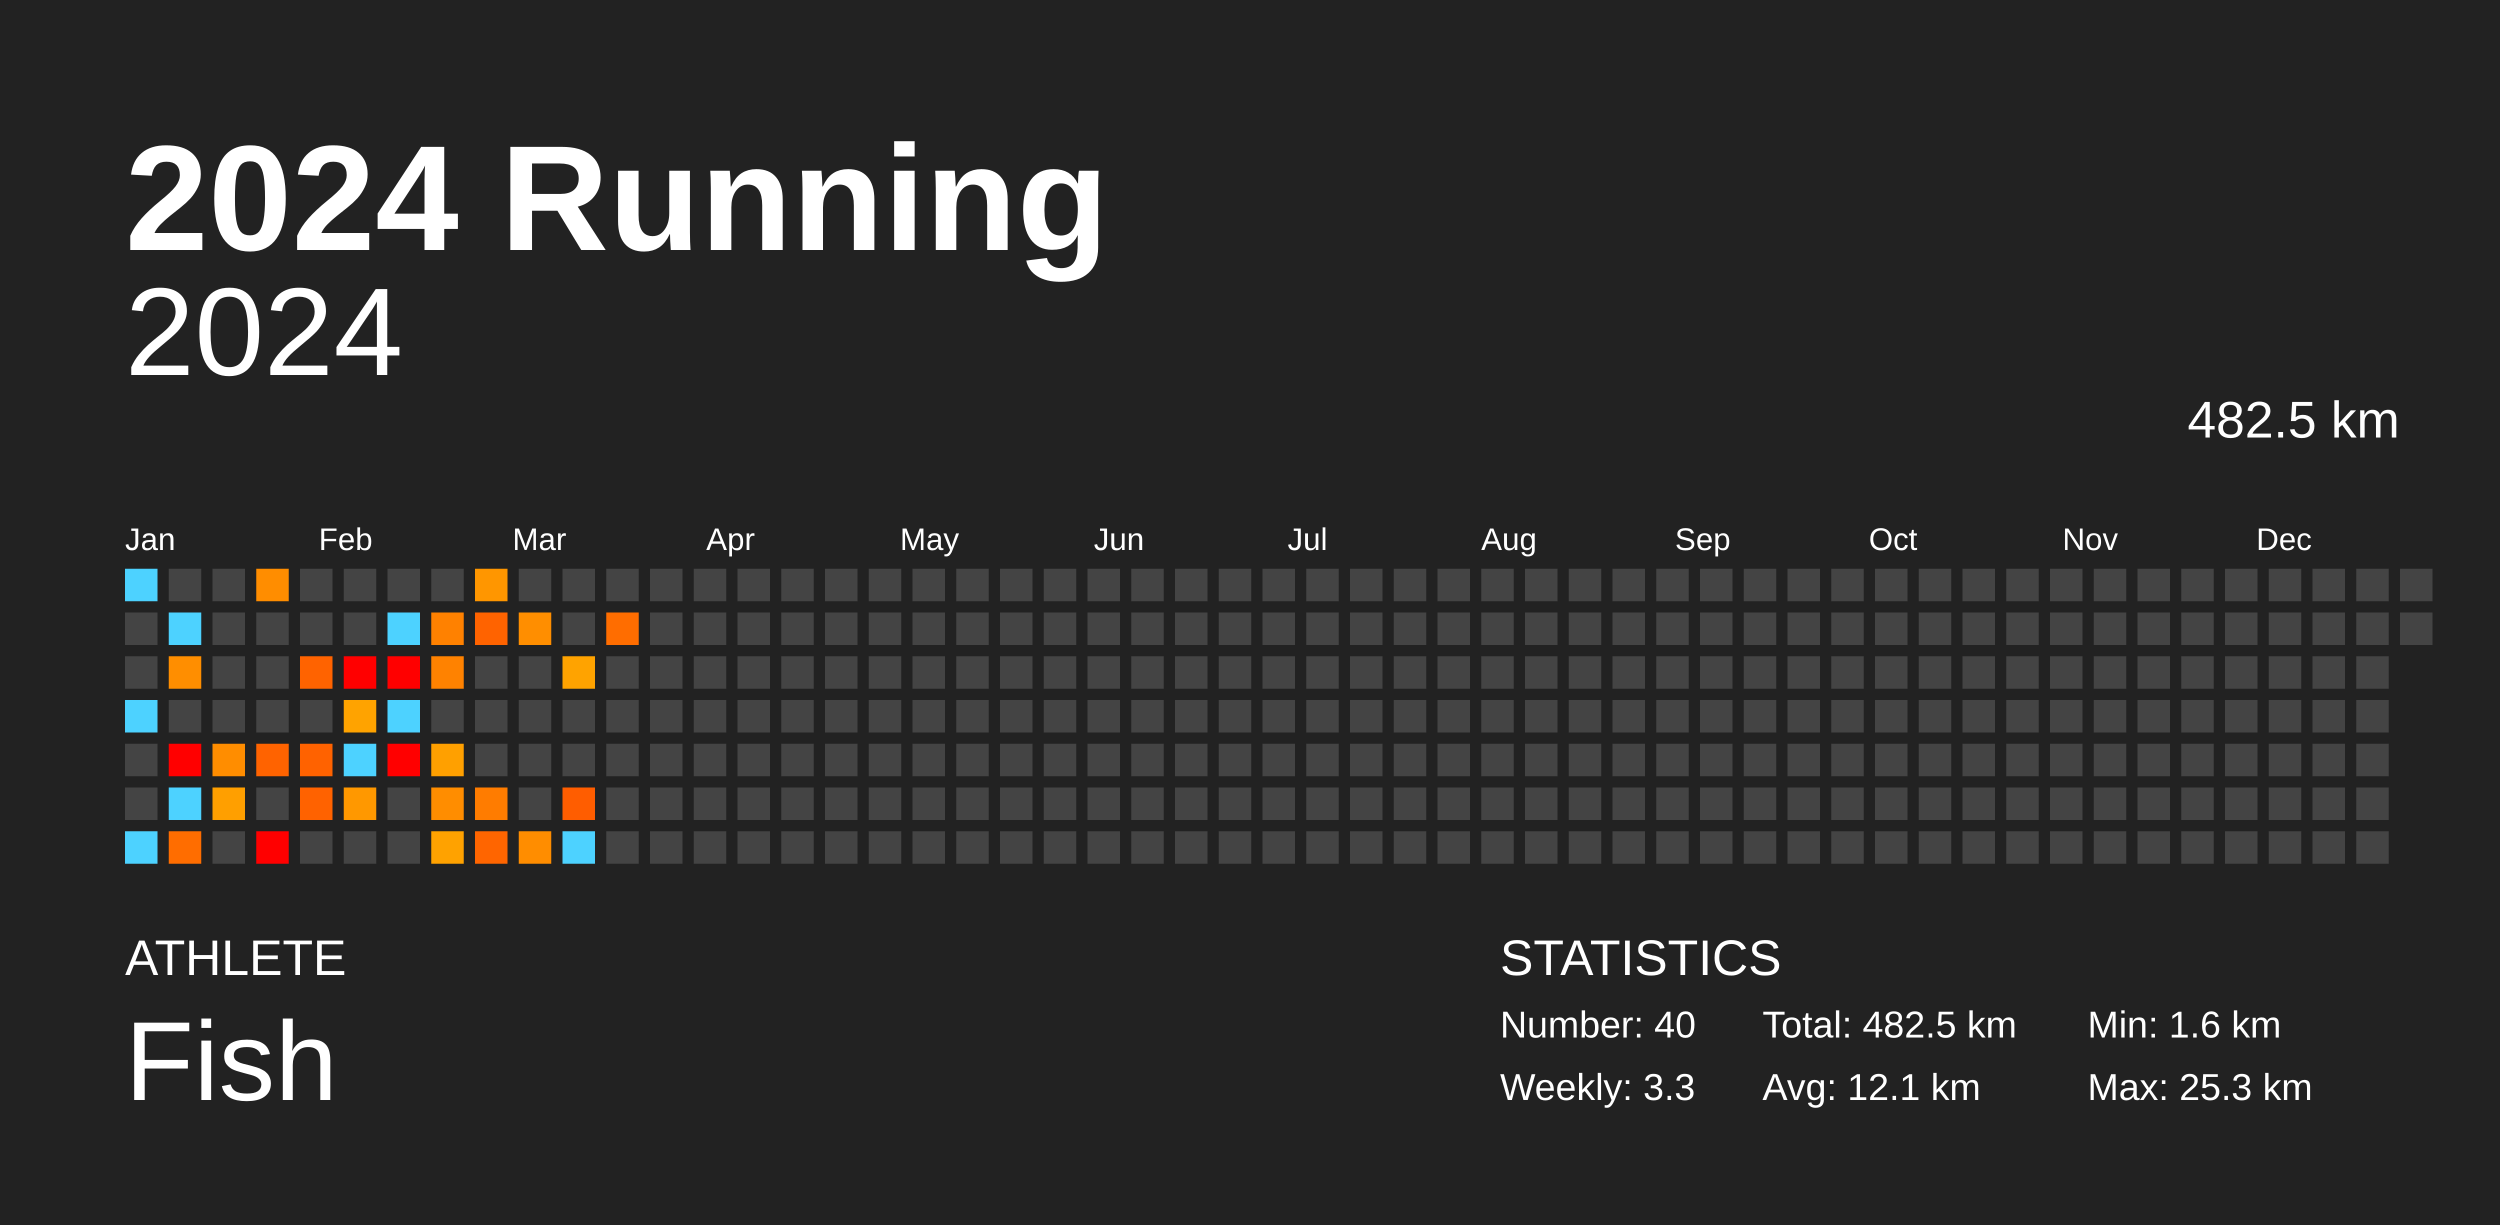
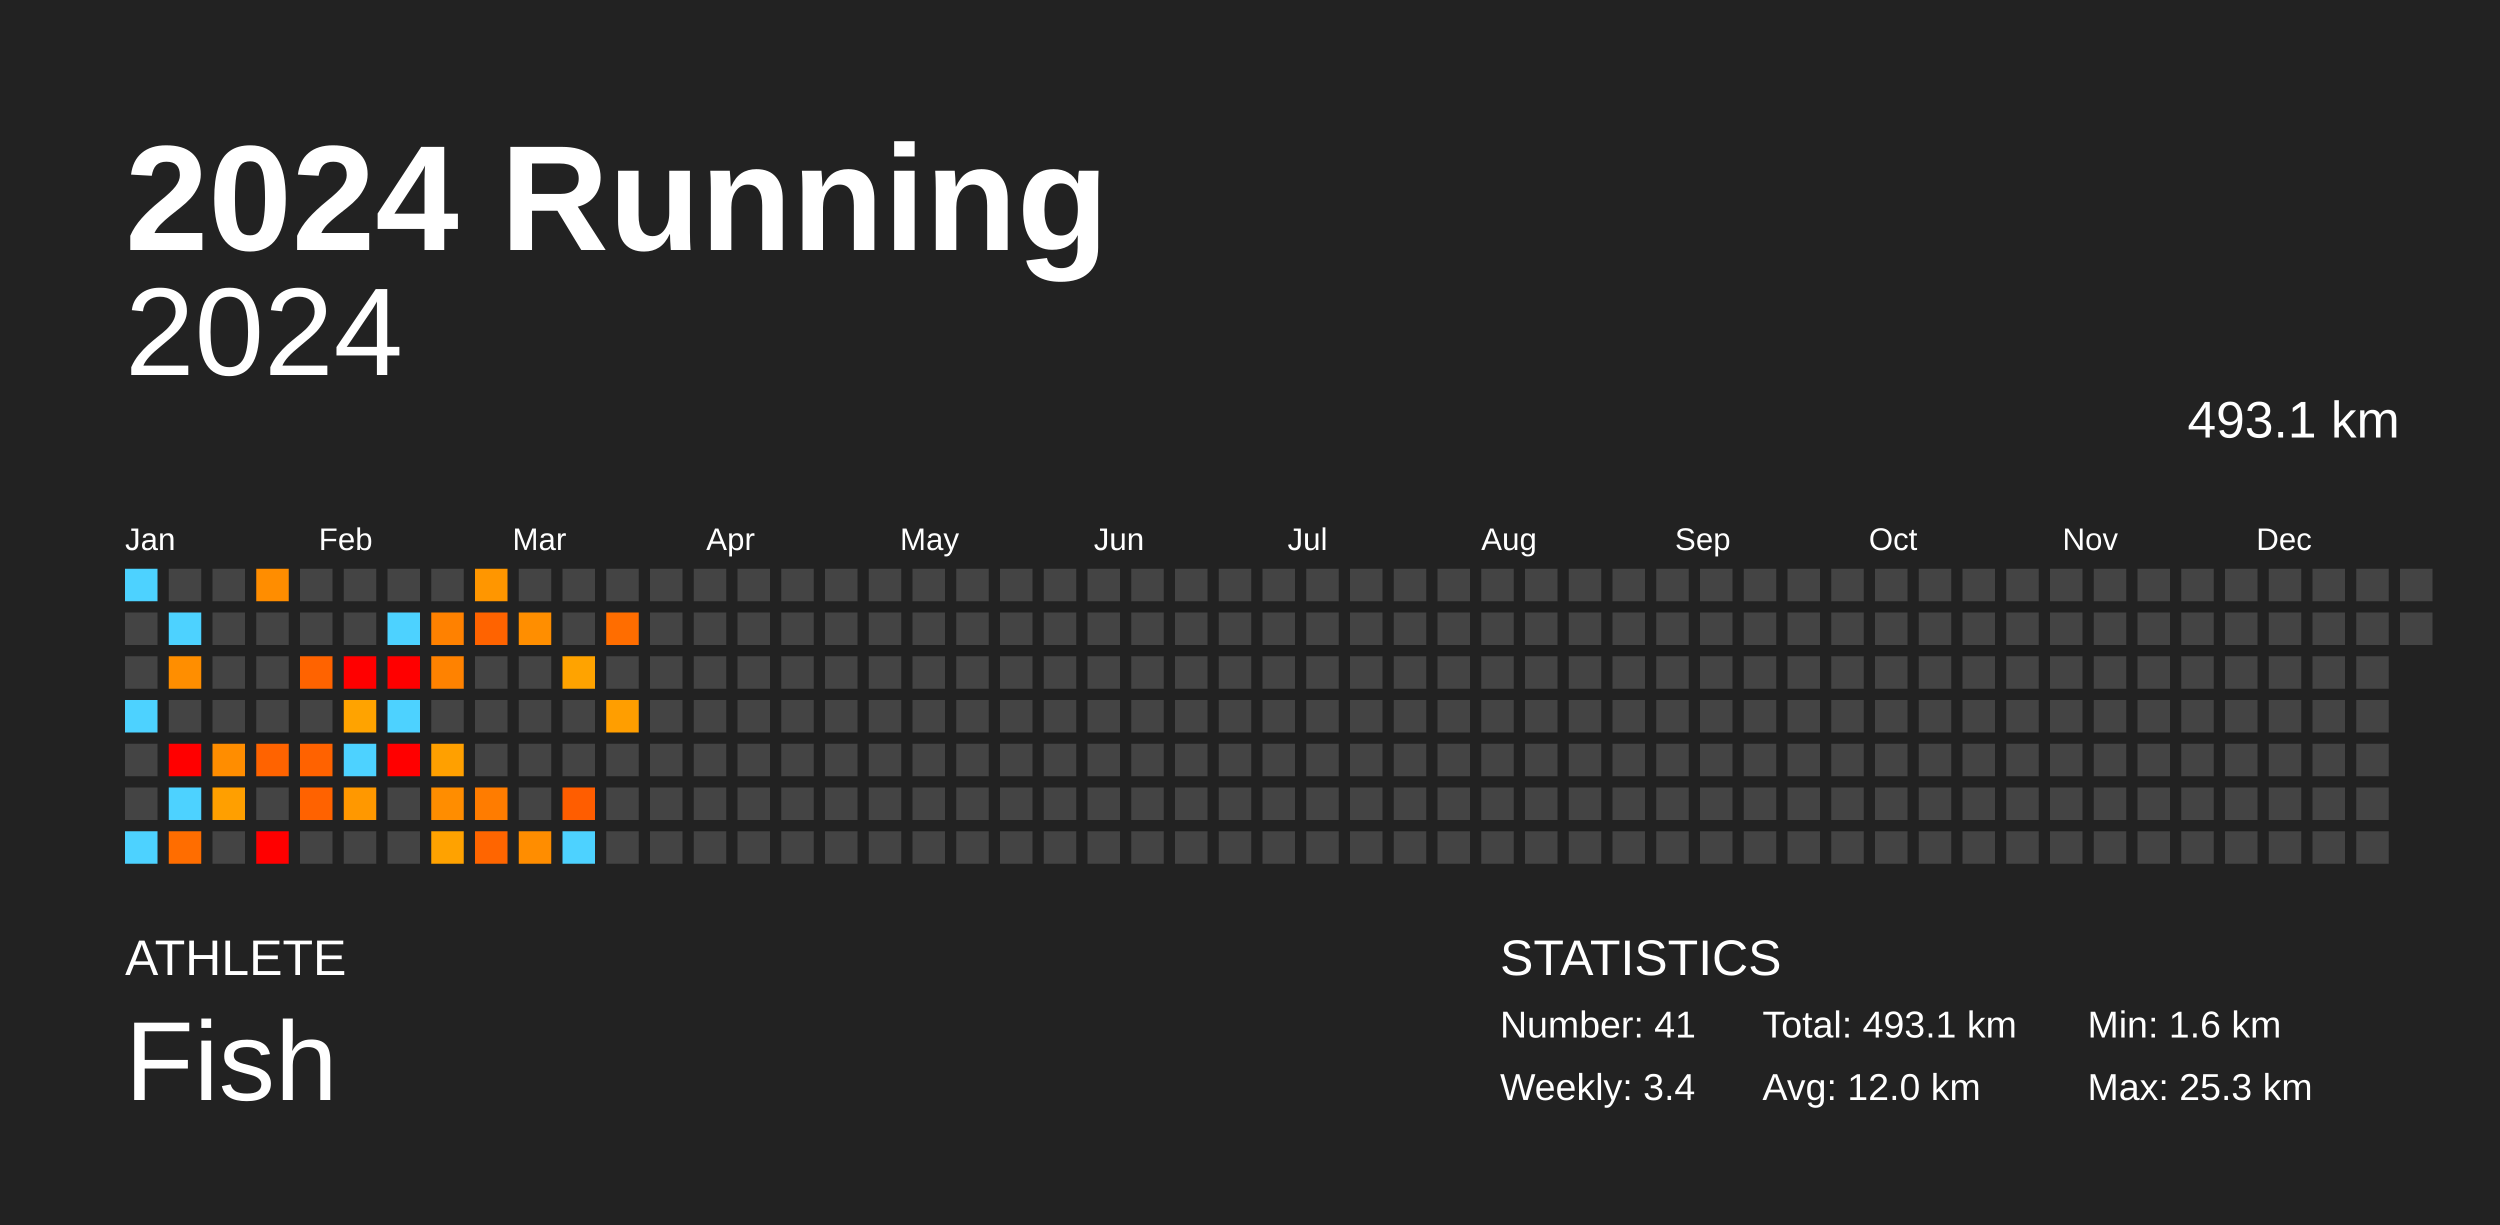
<svg xmlns="http://www.w3.org/2000/svg" baseProfile="full" height="98mm" version="1.1" viewBox="0,0,200,98" width="200mm">
  <defs />
  <rect fill="#222222" height="98" width="200" x="0" y="0" />
  <text fill="#FFFFFF" style="font-size:12px; font-family:Arial; font-weight:bold;" x="10" y="20">2024 Running</text>
  <text fill="#FFFFFF" style="font-size:4px; font-family:Arial" x="10" y="78">ATHLETE</text>
  <text fill="#FFFFFF" style="font-size:9px; font-family:Arial" x="10" y="88">Fish</text>
  <text fill="#FFFFFF" style="font-size:4px; font-family:Arial" x="120" y="78">STATISTICS</text>
-   <text fill="#FFFFFF" style="font-size:3px; font-family:Arial" x="120" y="83">Number: 40</text>
-   <text fill="#FFFFFF" style="font-size:3px; font-family:Arial" x="120" y="88">Weekly: 3.3</text>
-   <text fill="#FFFFFF" style="font-size:3px; font-family:Arial" x="141" y="83">Total: 482.5 km</text>
-   <text fill="#FFFFFF" style="font-size:3px; font-family:Arial" x="141" y="88">Avg: 12.1 km</text>
+   <text fill="#FFFFFF" style="font-size:3px; font-family:Arial" x="120" y="83">Number: 41</text>
+   <text fill="#FFFFFF" style="font-size:3px; font-family:Arial" x="120" y="88">Weekly: 3.4</text>
+   <text fill="#FFFFFF" style="font-size:3px; font-family:Arial" x="141" y="83">Total: 493.1 km</text>
+   <text fill="#FFFFFF" style="font-size:3px; font-family:Arial" x="141" y="88">Avg: 12.0 km</text>
  <text fill="#FFFFFF" style="font-size:3px; font-family:Arial" x="167" y="83">Min: 1.6 km</text>
  <text fill="#FFFFFF" style="font-size:3px; font-family:Arial" x="167" y="88">Max: 25.3 km</text>
  <text alignment-baseline="hanging" fill="#FFFFFF" style="font-size:10.0px; font-family:Arial;" x="10" y="30">2024</text>
-   <text alignment-baseline="hanging" fill="#FFFFFF" style="font-size:4.125px; font-family:Arial;" x="175" y="35">482.5 km</text>
+   <text alignment-baseline="hanging" fill="#FFFFFF" style="font-size:4.125px; font-family:Arial;" x="175" y="35">493.1 km</text>
  <text fill="#FFFFFF" style="font-size:2.5px; font-family:Arial" x="10.0" y="44">Jan</text>
  <text fill="#FFFFFF" style="font-size:2.5px; font-family:Arial" x="25.5" y="44">Feb</text>
  <text fill="#FFFFFF" style="font-size:2.5px; font-family:Arial" x="41.0" y="44">Mar</text>
  <text fill="#FFFFFF" style="font-size:2.5px; font-family:Arial" x="56.5" y="44">Apr</text>
  <text fill="#FFFFFF" style="font-size:2.5px; font-family:Arial" x="72.0" y="44">May</text>
  <text fill="#FFFFFF" style="font-size:2.5px; font-family:Arial" x="87.5" y="44">Jun</text>
  <text fill="#FFFFFF" style="font-size:2.5px; font-family:Arial" x="103.0" y="44">Jul</text>
  <text fill="#FFFFFF" style="font-size:2.5px; font-family:Arial" x="118.5" y="44">Aug</text>
  <text fill="#FFFFFF" style="font-size:2.5px; font-family:Arial" x="134.0" y="44">Sep</text>
  <text fill="#FFFFFF" style="font-size:2.5px; font-family:Arial" x="149.5" y="44">Oct</text>
  <text fill="#FFFFFF" style="font-size:2.5px; font-family:Arial" x="165.0" y="44">Nov</text>
  <text fill="#FFFFFF" style="font-size:2.5px; font-family:Arial" x="180.5" y="44">Dec</text>
  <rect fill="#4dd2ff" height="2.6" width="2.6" x="10.0" y="45.5" />
  <rect fill="#444444" height="2.6" width="2.6" x="10.0" y="49.0" />
  <rect fill="#444444" height="2.6" width="2.6" x="10.0" y="52.5" />
  <rect fill="#4dd2ff" height="2.6" width="2.6" x="10.0" y="56.0" />
  <rect fill="#444444" height="2.6" width="2.6" x="10.0" y="59.5" />
  <rect fill="#444444" height="2.6" width="2.6" x="10.0" y="63.0" />
  <rect fill="#4dd2ff" height="2.6" width="2.6" x="10.0" y="66.5" />
  <rect fill="#444444" height="2.6" width="2.6" x="13.5" y="45.5" />
  <rect fill="#4dd2ff" height="2.6" width="2.6" x="13.5" y="49.0" />
  <rect fill="#ff8e00" height="2.6" width="2.6" x="13.5" y="52.5" />
  <rect fill="#444444" height="2.6" width="2.6" x="13.5" y="56.0" />
  <rect fill="red" height="2.6" width="2.6" x="13.5" y="59.5" />
  <rect fill="#4dd2ff" height="2.6" width="2.6" x="13.5" y="63.0" />
  <rect fill="#ff6d00" height="2.6" width="2.6" x="13.5" y="66.5" />
  <rect fill="#444444" height="2.6" width="2.6" x="17.0" y="45.5" />
  <rect fill="#444444" height="2.6" width="2.6" x="17.0" y="49.0" />
  <rect fill="#444444" height="2.6" width="2.6" x="17.0" y="52.5" />
  <rect fill="#444444" height="2.6" width="2.6" x="17.0" y="56.0" />
  <rect fill="#ff8d00" height="2.6" width="2.6" x="17.0" y="59.5" />
  <rect fill="#ff9f00" height="2.6" width="2.6" x="17.0" y="63.0" />
  <rect fill="#444444" height="2.6" width="2.6" x="17.0" y="66.5" />
  <rect fill="#ff8d00" height="2.6" width="2.6" x="20.5" y="45.5" />
  <rect fill="#444444" height="2.6" width="2.6" x="20.5" y="49.0" />
  <rect fill="#444444" height="2.6" width="2.6" x="20.5" y="52.5" />
  <rect fill="#444444" height="2.6" width="2.6" x="20.5" y="56.0" />
  <rect fill="#ff6300" height="2.6" width="2.6" x="20.5" y="59.5" />
  <rect fill="#444444" height="2.6" width="2.6" x="20.5" y="63.0" />
  <rect fill="red" height="2.6" width="2.6" x="20.5" y="66.5" />
  <rect fill="#444444" height="2.6" width="2.6" x="24.0" y="45.5" />
  <rect fill="#444444" height="2.6" width="2.6" x="24.0" y="49.0" />
  <rect fill="#ff6300" height="2.6" width="2.6" x="24.0" y="52.5" />
  <rect fill="#444444" height="2.6" width="2.6" x="24.0" y="56.0" />
  <rect fill="#ff6200" height="2.6" width="2.6" x="24.0" y="59.5" />
  <rect fill="#ff6200" height="2.6" width="2.6" x="24.0" y="63.0" />
  <rect fill="#444444" height="2.6" width="2.6" x="24.0" y="66.5" />
  <rect fill="#444444" height="2.6" width="2.6" x="27.5" y="45.5" />
  <rect fill="#444444" height="2.6" width="2.6" x="27.5" y="49.0" />
  <rect fill="red" height="2.6" width="2.6" x="27.5" y="52.5" />
  <rect fill="#ffa300" height="2.6" width="2.6" x="27.5" y="56.0" />
  <rect fill="#4dd2ff" height="2.6" width="2.6" x="27.5" y="59.5" />
  <rect fill="#ff9800" height="2.6" width="2.6" x="27.5" y="63.0" />
  <rect fill="#444444" height="2.6" width="2.6" x="27.5" y="66.5" />
  <rect fill="#444444" height="2.6" width="2.6" x="31.0" y="45.5" />
  <rect fill="#4dd2ff" height="2.6" width="2.6" x="31.0" y="49.0" />
  <rect fill="red" height="2.6" width="2.6" x="31.0" y="52.5" />
  <rect fill="#4dd2ff" height="2.6" width="2.6" x="31.0" y="56.0" />
  <rect fill="red" height="2.6" width="2.6" x="31.0" y="59.5" />
  <rect fill="#444444" height="2.6" width="2.6" x="31.0" y="63.0" />
  <rect fill="#444444" height="2.6" width="2.6" x="31.0" y="66.5" />
  <rect fill="#444444" height="2.6" width="2.6" x="34.5" y="45.5" />
  <rect fill="#ff8100" height="2.6" width="2.6" x="34.5" y="49.0" />
  <rect fill="#ff8200" height="2.6" width="2.6" x="34.5" y="52.5" />
  <rect fill="#444444" height="2.6" width="2.6" x="34.5" y="56.0" />
  <rect fill="#ffa000" height="2.6" width="2.6" x="34.5" y="59.5" />
  <rect fill="#ff8d00" height="2.6" width="2.6" x="34.5" y="63.0" />
  <rect fill="#ffa200" height="2.6" width="2.6" x="34.5" y="66.5" />
  <rect fill="#ff9600" height="2.6" width="2.6" x="38.0" y="45.5" />
  <rect fill="#ff6300" height="2.6" width="2.6" x="38.0" y="49.0" />
  <rect fill="#444444" height="2.6" width="2.6" x="38.0" y="52.5" />
  <rect fill="#444444" height="2.6" width="2.6" x="38.0" y="56.0" />
  <rect fill="#444444" height="2.6" width="2.6" x="38.0" y="59.5" />
  <rect fill="#ff7c00" height="2.6" width="2.6" x="38.0" y="63.0" />
  <rect fill="#ff6500" height="2.6" width="2.6" x="38.0" y="66.5" />
  <rect fill="#444444" height="2.6" width="2.6" x="41.5" y="45.5" />
  <rect fill="#ff8e00" height="2.6" width="2.6" x="41.5" y="49.0" />
  <rect fill="#444444" height="2.6" width="2.6" x="41.5" y="52.5" />
  <rect fill="#444444" height="2.6" width="2.6" x="41.5" y="56.0" />
  <rect fill="#444444" height="2.6" width="2.6" x="41.5" y="59.5" />
  <rect fill="#444444" height="2.6" width="2.6" x="41.5" y="63.0" />
  <rect fill="#ff8d00" height="2.6" width="2.6" x="41.5" y="66.5" />
  <rect fill="#444444" height="2.6" width="2.6" x="45.0" y="45.5" />
  <rect fill="#444444" height="2.6" width="2.6" x="45.0" y="49.0" />
  <rect fill="#ffa300" height="2.6" width="2.6" x="45.0" y="52.5" />
  <rect fill="#444444" height="2.6" width="2.6" x="45.0" y="56.0" />
  <rect fill="#444444" height="2.6" width="2.6" x="45.0" y="59.5" />
  <rect fill="#ff5d00" height="2.6" width="2.6" x="45.0" y="63.0" />
  <rect fill="#4dd2ff" height="2.6" width="2.6" x="45.0" y="66.5" />
  <rect fill="#444444" height="2.6" width="2.6" x="48.5" y="45.5" />
  <rect fill="#ff6d00" height="2.6" width="2.6" x="48.5" y="49.0" />
  <rect fill="#444444" height="2.6" width="2.6" x="48.5" y="52.5" />
-   <rect fill="#444444" height="2.6" width="2.6" x="48.5" y="56.0" />
+   <rect fill="#ff9e00" height="2.6" width="2.6" x="48.5" y="56.0" />
  <rect fill="#444444" height="2.6" width="2.6" x="48.5" y="59.5" />
  <rect fill="#444444" height="2.6" width="2.6" x="48.5" y="63.0" />
  <rect fill="#444444" height="2.6" width="2.6" x="48.5" y="66.5" />
  <rect fill="#444444" height="2.6" width="2.6" x="52.0" y="45.5" />
  <rect fill="#444444" height="2.6" width="2.6" x="52.0" y="49.0" />
  <rect fill="#444444" height="2.6" width="2.6" x="52.0" y="52.5" />
  <rect fill="#444444" height="2.6" width="2.6" x="52.0" y="56.0" />
  <rect fill="#444444" height="2.6" width="2.6" x="52.0" y="59.5" />
  <rect fill="#444444" height="2.6" width="2.6" x="52.0" y="63.0" />
  <rect fill="#444444" height="2.6" width="2.6" x="52.0" y="66.5" />
  <rect fill="#444444" height="2.6" width="2.6" x="55.5" y="45.5" />
  <rect fill="#444444" height="2.6" width="2.6" x="55.5" y="49.0" />
  <rect fill="#444444" height="2.6" width="2.6" x="55.5" y="52.5" />
  <rect fill="#444444" height="2.6" width="2.6" x="55.5" y="56.0" />
  <rect fill="#444444" height="2.6" width="2.6" x="55.5" y="59.5" />
  <rect fill="#444444" height="2.6" width="2.6" x="55.5" y="63.0" />
  <rect fill="#444444" height="2.6" width="2.6" x="55.5" y="66.5" />
  <rect fill="#444444" height="2.6" width="2.6" x="59.0" y="45.5" />
  <rect fill="#444444" height="2.6" width="2.6" x="59.0" y="49.0" />
  <rect fill="#444444" height="2.6" width="2.6" x="59.0" y="52.5" />
  <rect fill="#444444" height="2.6" width="2.6" x="59.0" y="56.0" />
  <rect fill="#444444" height="2.6" width="2.6" x="59.0" y="59.5" />
  <rect fill="#444444" height="2.6" width="2.6" x="59.0" y="63.0" />
  <rect fill="#444444" height="2.6" width="2.6" x="59.0" y="66.5" />
  <rect fill="#444444" height="2.6" width="2.6" x="62.5" y="45.5" />
  <rect fill="#444444" height="2.6" width="2.6" x="62.5" y="49.0" />
  <rect fill="#444444" height="2.6" width="2.6" x="62.5" y="52.5" />
  <rect fill="#444444" height="2.6" width="2.6" x="62.5" y="56.0" />
  <rect fill="#444444" height="2.6" width="2.6" x="62.5" y="59.5" />
  <rect fill="#444444" height="2.6" width="2.6" x="62.5" y="63.0" />
  <rect fill="#444444" height="2.6" width="2.6" x="62.5" y="66.5" />
  <rect fill="#444444" height="2.6" width="2.6" x="66.0" y="45.5" />
  <rect fill="#444444" height="2.6" width="2.6" x="66.0" y="49.0" />
  <rect fill="#444444" height="2.6" width="2.6" x="66.0" y="52.5" />
  <rect fill="#444444" height="2.6" width="2.6" x="66.0" y="56.0" />
  <rect fill="#444444" height="2.6" width="2.6" x="66.0" y="59.5" />
  <rect fill="#444444" height="2.6" width="2.6" x="66.0" y="63.0" />
  <rect fill="#444444" height="2.6" width="2.6" x="66.0" y="66.5" />
  <rect fill="#444444" height="2.6" width="2.6" x="69.5" y="45.5" />
  <rect fill="#444444" height="2.6" width="2.6" x="69.5" y="49.0" />
  <rect fill="#444444" height="2.6" width="2.6" x="69.5" y="52.5" />
  <rect fill="#444444" height="2.6" width="2.6" x="69.5" y="56.0" />
  <rect fill="#444444" height="2.6" width="2.6" x="69.5" y="59.5" />
  <rect fill="#444444" height="2.6" width="2.6" x="69.5" y="63.0" />
  <rect fill="#444444" height="2.6" width="2.6" x="69.5" y="66.5" />
  <rect fill="#444444" height="2.6" width="2.6" x="73.0" y="45.5" />
  <rect fill="#444444" height="2.6" width="2.6" x="73.0" y="49.0" />
  <rect fill="#444444" height="2.6" width="2.6" x="73.0" y="52.5" />
  <rect fill="#444444" height="2.6" width="2.6" x="73.0" y="56.0" />
  <rect fill="#444444" height="2.6" width="2.6" x="73.0" y="59.5" />
  <rect fill="#444444" height="2.6" width="2.6" x="73.0" y="63.0" />
  <rect fill="#444444" height="2.6" width="2.6" x="73.0" y="66.5" />
  <rect fill="#444444" height="2.6" width="2.6" x="76.5" y="45.5" />
  <rect fill="#444444" height="2.6" width="2.6" x="76.5" y="49.0" />
  <rect fill="#444444" height="2.6" width="2.6" x="76.5" y="52.5" />
  <rect fill="#444444" height="2.6" width="2.6" x="76.5" y="56.0" />
  <rect fill="#444444" height="2.6" width="2.6" x="76.5" y="59.5" />
  <rect fill="#444444" height="2.6" width="2.6" x="76.5" y="63.0" />
  <rect fill="#444444" height="2.6" width="2.6" x="76.5" y="66.5" />
  <rect fill="#444444" height="2.6" width="2.6" x="80.0" y="45.5" />
  <rect fill="#444444" height="2.6" width="2.6" x="80.0" y="49.0" />
  <rect fill="#444444" height="2.6" width="2.6" x="80.0" y="52.5" />
  <rect fill="#444444" height="2.6" width="2.6" x="80.0" y="56.0" />
  <rect fill="#444444" height="2.6" width="2.6" x="80.0" y="59.5" />
  <rect fill="#444444" height="2.6" width="2.6" x="80.0" y="63.0" />
  <rect fill="#444444" height="2.6" width="2.6" x="80.0" y="66.5" />
  <rect fill="#444444" height="2.6" width="2.6" x="83.5" y="45.5" />
  <rect fill="#444444" height="2.6" width="2.6" x="83.5" y="49.0" />
  <rect fill="#444444" height="2.6" width="2.6" x="83.5" y="52.5" />
  <rect fill="#444444" height="2.6" width="2.6" x="83.5" y="56.0" />
  <rect fill="#444444" height="2.6" width="2.6" x="83.5" y="59.5" />
  <rect fill="#444444" height="2.6" width="2.6" x="83.5" y="63.0" />
  <rect fill="#444444" height="2.6" width="2.6" x="83.5" y="66.5" />
  <rect fill="#444444" height="2.6" width="2.6" x="87.0" y="45.5" />
  <rect fill="#444444" height="2.6" width="2.6" x="87.0" y="49.0" />
  <rect fill="#444444" height="2.6" width="2.6" x="87.0" y="52.5" />
  <rect fill="#444444" height="2.6" width="2.6" x="87.0" y="56.0" />
  <rect fill="#444444" height="2.6" width="2.6" x="87.0" y="59.5" />
  <rect fill="#444444" height="2.6" width="2.6" x="87.0" y="63.0" />
  <rect fill="#444444" height="2.6" width="2.6" x="87.0" y="66.5" />
  <rect fill="#444444" height="2.6" width="2.6" x="90.5" y="45.5" />
  <rect fill="#444444" height="2.6" width="2.6" x="90.5" y="49.0" />
  <rect fill="#444444" height="2.6" width="2.6" x="90.5" y="52.5" />
  <rect fill="#444444" height="2.6" width="2.6" x="90.5" y="56.0" />
  <rect fill="#444444" height="2.6" width="2.6" x="90.5" y="59.5" />
  <rect fill="#444444" height="2.6" width="2.6" x="90.5" y="63.0" />
  <rect fill="#444444" height="2.6" width="2.6" x="90.5" y="66.5" />
  <rect fill="#444444" height="2.6" width="2.6" x="94.0" y="45.5" />
  <rect fill="#444444" height="2.6" width="2.6" x="94.0" y="49.0" />
  <rect fill="#444444" height="2.6" width="2.6" x="94.0" y="52.5" />
  <rect fill="#444444" height="2.6" width="2.6" x="94.0" y="56.0" />
  <rect fill="#444444" height="2.6" width="2.6" x="94.0" y="59.5" />
  <rect fill="#444444" height="2.6" width="2.6" x="94.0" y="63.0" />
  <rect fill="#444444" height="2.6" width="2.6" x="94.0" y="66.5" />
  <rect fill="#444444" height="2.6" width="2.6" x="97.5" y="45.5" />
  <rect fill="#444444" height="2.6" width="2.6" x="97.5" y="49.0" />
  <rect fill="#444444" height="2.6" width="2.6" x="97.5" y="52.5" />
  <rect fill="#444444" height="2.6" width="2.6" x="97.5" y="56.0" />
  <rect fill="#444444" height="2.6" width="2.6" x="97.5" y="59.5" />
  <rect fill="#444444" height="2.6" width="2.6" x="97.5" y="63.0" />
  <rect fill="#444444" height="2.6" width="2.6" x="97.5" y="66.5" />
  <rect fill="#444444" height="2.6" width="2.6" x="101.0" y="45.5" />
  <rect fill="#444444" height="2.6" width="2.6" x="101.0" y="49.0" />
  <rect fill="#444444" height="2.6" width="2.6" x="101.0" y="52.5" />
  <rect fill="#444444" height="2.6" width="2.6" x="101.0" y="56.0" />
  <rect fill="#444444" height="2.6" width="2.6" x="101.0" y="59.5" />
  <rect fill="#444444" height="2.6" width="2.6" x="101.0" y="63.0" />
  <rect fill="#444444" height="2.6" width="2.6" x="101.0" y="66.5" />
  <rect fill="#444444" height="2.6" width="2.6" x="104.5" y="45.5" />
  <rect fill="#444444" height="2.6" width="2.6" x="104.5" y="49.0" />
  <rect fill="#444444" height="2.6" width="2.6" x="104.5" y="52.5" />
  <rect fill="#444444" height="2.6" width="2.6" x="104.5" y="56.0" />
  <rect fill="#444444" height="2.6" width="2.6" x="104.5" y="59.5" />
  <rect fill="#444444" height="2.6" width="2.6" x="104.5" y="63.0" />
  <rect fill="#444444" height="2.6" width="2.6" x="104.5" y="66.5" />
  <rect fill="#444444" height="2.6" width="2.6" x="108.0" y="45.5" />
  <rect fill="#444444" height="2.6" width="2.6" x="108.0" y="49.0" />
  <rect fill="#444444" height="2.6" width="2.6" x="108.0" y="52.5" />
  <rect fill="#444444" height="2.6" width="2.6" x="108.0" y="56.0" />
  <rect fill="#444444" height="2.6" width="2.6" x="108.0" y="59.5" />
  <rect fill="#444444" height="2.6" width="2.6" x="108.0" y="63.0" />
  <rect fill="#444444" height="2.6" width="2.6" x="108.0" y="66.5" />
  <rect fill="#444444" height="2.6" width="2.6" x="111.5" y="45.5" />
  <rect fill="#444444" height="2.6" width="2.6" x="111.5" y="49.0" />
  <rect fill="#444444" height="2.6" width="2.6" x="111.5" y="52.5" />
  <rect fill="#444444" height="2.6" width="2.6" x="111.5" y="56.0" />
  <rect fill="#444444" height="2.6" width="2.6" x="111.5" y="59.5" />
  <rect fill="#444444" height="2.6" width="2.6" x="111.5" y="63.0" />
  <rect fill="#444444" height="2.6" width="2.6" x="111.5" y="66.5" />
  <rect fill="#444444" height="2.6" width="2.6" x="115.0" y="45.5" />
  <rect fill="#444444" height="2.6" width="2.6" x="115.0" y="49.0" />
  <rect fill="#444444" height="2.6" width="2.6" x="115.0" y="52.5" />
  <rect fill="#444444" height="2.6" width="2.6" x="115.0" y="56.0" />
  <rect fill="#444444" height="2.6" width="2.6" x="115.0" y="59.5" />
  <rect fill="#444444" height="2.6" width="2.6" x="115.0" y="63.0" />
  <rect fill="#444444" height="2.6" width="2.6" x="115.0" y="66.5" />
  <rect fill="#444444" height="2.6" width="2.6" x="118.5" y="45.5" />
  <rect fill="#444444" height="2.6" width="2.6" x="118.5" y="49.0" />
  <rect fill="#444444" height="2.6" width="2.6" x="118.5" y="52.5" />
  <rect fill="#444444" height="2.6" width="2.6" x="118.5" y="56.0" />
  <rect fill="#444444" height="2.6" width="2.6" x="118.5" y="59.5" />
  <rect fill="#444444" height="2.6" width="2.6" x="118.5" y="63.0" />
  <rect fill="#444444" height="2.6" width="2.6" x="118.5" y="66.5" />
  <rect fill="#444444" height="2.6" width="2.6" x="122.0" y="45.5" />
  <rect fill="#444444" height="2.6" width="2.6" x="122.0" y="49.0" />
  <rect fill="#444444" height="2.6" width="2.6" x="122.0" y="52.5" />
  <rect fill="#444444" height="2.6" width="2.6" x="122.0" y="56.0" />
  <rect fill="#444444" height="2.6" width="2.6" x="122.0" y="59.5" />
  <rect fill="#444444" height="2.6" width="2.6" x="122.0" y="63.0" />
  <rect fill="#444444" height="2.6" width="2.6" x="122.0" y="66.5" />
  <rect fill="#444444" height="2.6" width="2.6" x="125.5" y="45.5" />
  <rect fill="#444444" height="2.6" width="2.6" x="125.5" y="49.0" />
  <rect fill="#444444" height="2.6" width="2.6" x="125.5" y="52.5" />
  <rect fill="#444444" height="2.6" width="2.6" x="125.5" y="56.0" />
  <rect fill="#444444" height="2.6" width="2.6" x="125.5" y="59.5" />
  <rect fill="#444444" height="2.6" width="2.6" x="125.5" y="63.0" />
  <rect fill="#444444" height="2.6" width="2.6" x="125.5" y="66.5" />
  <rect fill="#444444" height="2.6" width="2.6" x="129.0" y="45.5" />
  <rect fill="#444444" height="2.6" width="2.6" x="129.0" y="49.0" />
  <rect fill="#444444" height="2.6" width="2.6" x="129.0" y="52.5" />
  <rect fill="#444444" height="2.6" width="2.6" x="129.0" y="56.0" />
  <rect fill="#444444" height="2.6" width="2.6" x="129.0" y="59.5" />
  <rect fill="#444444" height="2.6" width="2.6" x="129.0" y="63.0" />
  <rect fill="#444444" height="2.6" width="2.6" x="129.0" y="66.5" />
  <rect fill="#444444" height="2.6" width="2.6" x="132.5" y="45.5" />
  <rect fill="#444444" height="2.6" width="2.6" x="132.5" y="49.0" />
  <rect fill="#444444" height="2.6" width="2.6" x="132.5" y="52.5" />
  <rect fill="#444444" height="2.6" width="2.6" x="132.5" y="56.0" />
  <rect fill="#444444" height="2.6" width="2.6" x="132.5" y="59.5" />
  <rect fill="#444444" height="2.6" width="2.6" x="132.5" y="63.0" />
  <rect fill="#444444" height="2.6" width="2.6" x="132.5" y="66.5" />
  <rect fill="#444444" height="2.6" width="2.6" x="136.0" y="45.5" />
  <rect fill="#444444" height="2.6" width="2.6" x="136.0" y="49.0" />
  <rect fill="#444444" height="2.6" width="2.6" x="136.0" y="52.5" />
  <rect fill="#444444" height="2.6" width="2.6" x="136.0" y="56.0" />
  <rect fill="#444444" height="2.6" width="2.6" x="136.0" y="59.5" />
  <rect fill="#444444" height="2.6" width="2.6" x="136.0" y="63.0" />
  <rect fill="#444444" height="2.6" width="2.6" x="136.0" y="66.5" />
  <rect fill="#444444" height="2.6" width="2.6" x="139.5" y="45.5" />
  <rect fill="#444444" height="2.6" width="2.6" x="139.5" y="49.0" />
  <rect fill="#444444" height="2.6" width="2.6" x="139.5" y="52.5" />
  <rect fill="#444444" height="2.6" width="2.6" x="139.5" y="56.0" />
  <rect fill="#444444" height="2.6" width="2.6" x="139.5" y="59.5" />
  <rect fill="#444444" height="2.6" width="2.6" x="139.5" y="63.0" />
  <rect fill="#444444" height="2.6" width="2.6" x="139.5" y="66.5" />
  <rect fill="#444444" height="2.6" width="2.6" x="143.0" y="45.5" />
  <rect fill="#444444" height="2.6" width="2.6" x="143.0" y="49.0" />
  <rect fill="#444444" height="2.6" width="2.6" x="143.0" y="52.5" />
  <rect fill="#444444" height="2.6" width="2.6" x="143.0" y="56.0" />
  <rect fill="#444444" height="2.6" width="2.6" x="143.0" y="59.5" />
  <rect fill="#444444" height="2.6" width="2.6" x="143.0" y="63.0" />
  <rect fill="#444444" height="2.6" width="2.6" x="143.0" y="66.5" />
  <rect fill="#444444" height="2.6" width="2.6" x="146.5" y="45.5" />
  <rect fill="#444444" height="2.6" width="2.6" x="146.5" y="49.0" />
  <rect fill="#444444" height="2.6" width="2.6" x="146.5" y="52.5" />
  <rect fill="#444444" height="2.6" width="2.6" x="146.5" y="56.0" />
  <rect fill="#444444" height="2.6" width="2.6" x="146.5" y="59.5" />
  <rect fill="#444444" height="2.6" width="2.6" x="146.5" y="63.0" />
  <rect fill="#444444" height="2.6" width="2.6" x="146.5" y="66.5" />
  <rect fill="#444444" height="2.6" width="2.6" x="150.0" y="45.5" />
  <rect fill="#444444" height="2.6" width="2.6" x="150.0" y="49.0" />
  <rect fill="#444444" height="2.6" width="2.6" x="150.0" y="52.5" />
  <rect fill="#444444" height="2.6" width="2.6" x="150.0" y="56.0" />
  <rect fill="#444444" height="2.6" width="2.6" x="150.0" y="59.5" />
  <rect fill="#444444" height="2.6" width="2.6" x="150.0" y="63.0" />
  <rect fill="#444444" height="2.6" width="2.6" x="150.0" y="66.5" />
  <rect fill="#444444" height="2.6" width="2.6" x="153.5" y="45.5" />
  <rect fill="#444444" height="2.6" width="2.6" x="153.5" y="49.0" />
  <rect fill="#444444" height="2.6" width="2.6" x="153.5" y="52.5" />
  <rect fill="#444444" height="2.6" width="2.6" x="153.5" y="56.0" />
  <rect fill="#444444" height="2.6" width="2.6" x="153.5" y="59.5" />
  <rect fill="#444444" height="2.6" width="2.6" x="153.5" y="63.0" />
  <rect fill="#444444" height="2.6" width="2.6" x="153.5" y="66.5" />
  <rect fill="#444444" height="2.6" width="2.6" x="157.0" y="45.5" />
  <rect fill="#444444" height="2.6" width="2.6" x="157.0" y="49.0" />
  <rect fill="#444444" height="2.6" width="2.6" x="157.0" y="52.5" />
  <rect fill="#444444" height="2.6" width="2.6" x="157.0" y="56.0" />
  <rect fill="#444444" height="2.6" width="2.6" x="157.0" y="59.5" />
  <rect fill="#444444" height="2.6" width="2.6" x="157.0" y="63.0" />
  <rect fill="#444444" height="2.6" width="2.6" x="157.0" y="66.5" />
  <rect fill="#444444" height="2.6" width="2.6" x="160.5" y="45.5" />
  <rect fill="#444444" height="2.6" width="2.6" x="160.5" y="49.0" />
  <rect fill="#444444" height="2.6" width="2.6" x="160.5" y="52.5" />
  <rect fill="#444444" height="2.6" width="2.6" x="160.5" y="56.0" />
  <rect fill="#444444" height="2.6" width="2.6" x="160.5" y="59.5" />
  <rect fill="#444444" height="2.6" width="2.6" x="160.5" y="63.0" />
  <rect fill="#444444" height="2.6" width="2.6" x="160.5" y="66.5" />
  <rect fill="#444444" height="2.6" width="2.6" x="164.0" y="45.5" />
  <rect fill="#444444" height="2.6" width="2.6" x="164.0" y="49.0" />
  <rect fill="#444444" height="2.6" width="2.6" x="164.0" y="52.5" />
  <rect fill="#444444" height="2.6" width="2.6" x="164.0" y="56.0" />
  <rect fill="#444444" height="2.6" width="2.6" x="164.0" y="59.5" />
  <rect fill="#444444" height="2.6" width="2.6" x="164.0" y="63.0" />
  <rect fill="#444444" height="2.6" width="2.6" x="164.0" y="66.5" />
  <rect fill="#444444" height="2.6" width="2.6" x="167.5" y="45.5" />
  <rect fill="#444444" height="2.6" width="2.6" x="167.5" y="49.0" />
  <rect fill="#444444" height="2.6" width="2.6" x="167.5" y="52.5" />
  <rect fill="#444444" height="2.6" width="2.6" x="167.5" y="56.0" />
  <rect fill="#444444" height="2.6" width="2.6" x="167.5" y="59.5" />
  <rect fill="#444444" height="2.6" width="2.6" x="167.5" y="63.0" />
  <rect fill="#444444" height="2.6" width="2.6" x="167.5" y="66.5" />
  <rect fill="#444444" height="2.6" width="2.6" x="171.0" y="45.5" />
  <rect fill="#444444" height="2.6" width="2.6" x="171.0" y="49.0" />
  <rect fill="#444444" height="2.6" width="2.6" x="171.0" y="52.5" />
  <rect fill="#444444" height="2.6" width="2.6" x="171.0" y="56.0" />
  <rect fill="#444444" height="2.6" width="2.6" x="171.0" y="59.5" />
  <rect fill="#444444" height="2.6" width="2.6" x="171.0" y="63.0" />
  <rect fill="#444444" height="2.6" width="2.6" x="171.0" y="66.5" />
  <rect fill="#444444" height="2.6" width="2.6" x="174.5" y="45.5" />
  <rect fill="#444444" height="2.6" width="2.6" x="174.5" y="49.0" />
  <rect fill="#444444" height="2.6" width="2.6" x="174.5" y="52.5" />
  <rect fill="#444444" height="2.6" width="2.6" x="174.5" y="56.0" />
  <rect fill="#444444" height="2.6" width="2.6" x="174.5" y="59.5" />
  <rect fill="#444444" height="2.6" width="2.6" x="174.5" y="63.0" />
  <rect fill="#444444" height="2.6" width="2.6" x="174.5" y="66.5" />
  <rect fill="#444444" height="2.6" width="2.6" x="178.0" y="45.5" />
  <rect fill="#444444" height="2.6" width="2.6" x="178.0" y="49.0" />
  <rect fill="#444444" height="2.6" width="2.6" x="178.0" y="52.5" />
  <rect fill="#444444" height="2.6" width="2.6" x="178.0" y="56.0" />
  <rect fill="#444444" height="2.6" width="2.6" x="178.0" y="59.5" />
  <rect fill="#444444" height="2.6" width="2.6" x="178.0" y="63.0" />
  <rect fill="#444444" height="2.6" width="2.6" x="178.0" y="66.5" />
  <rect fill="#444444" height="2.6" width="2.6" x="181.5" y="45.5" />
  <rect fill="#444444" height="2.6" width="2.6" x="181.5" y="49.0" />
  <rect fill="#444444" height="2.6" width="2.6" x="181.5" y="52.5" />
  <rect fill="#444444" height="2.6" width="2.6" x="181.5" y="56.0" />
  <rect fill="#444444" height="2.6" width="2.6" x="181.5" y="59.5" />
  <rect fill="#444444" height="2.6" width="2.6" x="181.5" y="63.0" />
  <rect fill="#444444" height="2.6" width="2.6" x="181.5" y="66.5" />
  <rect fill="#444444" height="2.6" width="2.6" x="185.0" y="45.5" />
  <rect fill="#444444" height="2.6" width="2.6" x="185.0" y="49.0" />
  <rect fill="#444444" height="2.6" width="2.6" x="185.0" y="52.5" />
  <rect fill="#444444" height="2.6" width="2.6" x="185.0" y="56.0" />
  <rect fill="#444444" height="2.6" width="2.6" x="185.0" y="59.5" />
  <rect fill="#444444" height="2.6" width="2.6" x="185.0" y="63.0" />
  <rect fill="#444444" height="2.6" width="2.6" x="185.0" y="66.5" />
  <rect fill="#444444" height="2.6" width="2.6" x="188.5" y="45.5" />
  <rect fill="#444444" height="2.6" width="2.6" x="188.5" y="49.0" />
  <rect fill="#444444" height="2.6" width="2.6" x="188.5" y="52.5" />
  <rect fill="#444444" height="2.6" width="2.6" x="188.5" y="56.0" />
  <rect fill="#444444" height="2.6" width="2.6" x="188.5" y="59.5" />
  <rect fill="#444444" height="2.6" width="2.6" x="188.5" y="63.0" />
  <rect fill="#444444" height="2.6" width="2.6" x="188.5" y="66.5" />
  <rect fill="#444444" height="2.6" width="2.6" x="192.0" y="45.5" />
  <rect fill="#444444" height="2.6" width="2.6" x="192.0" y="49.0" />
</svg>
